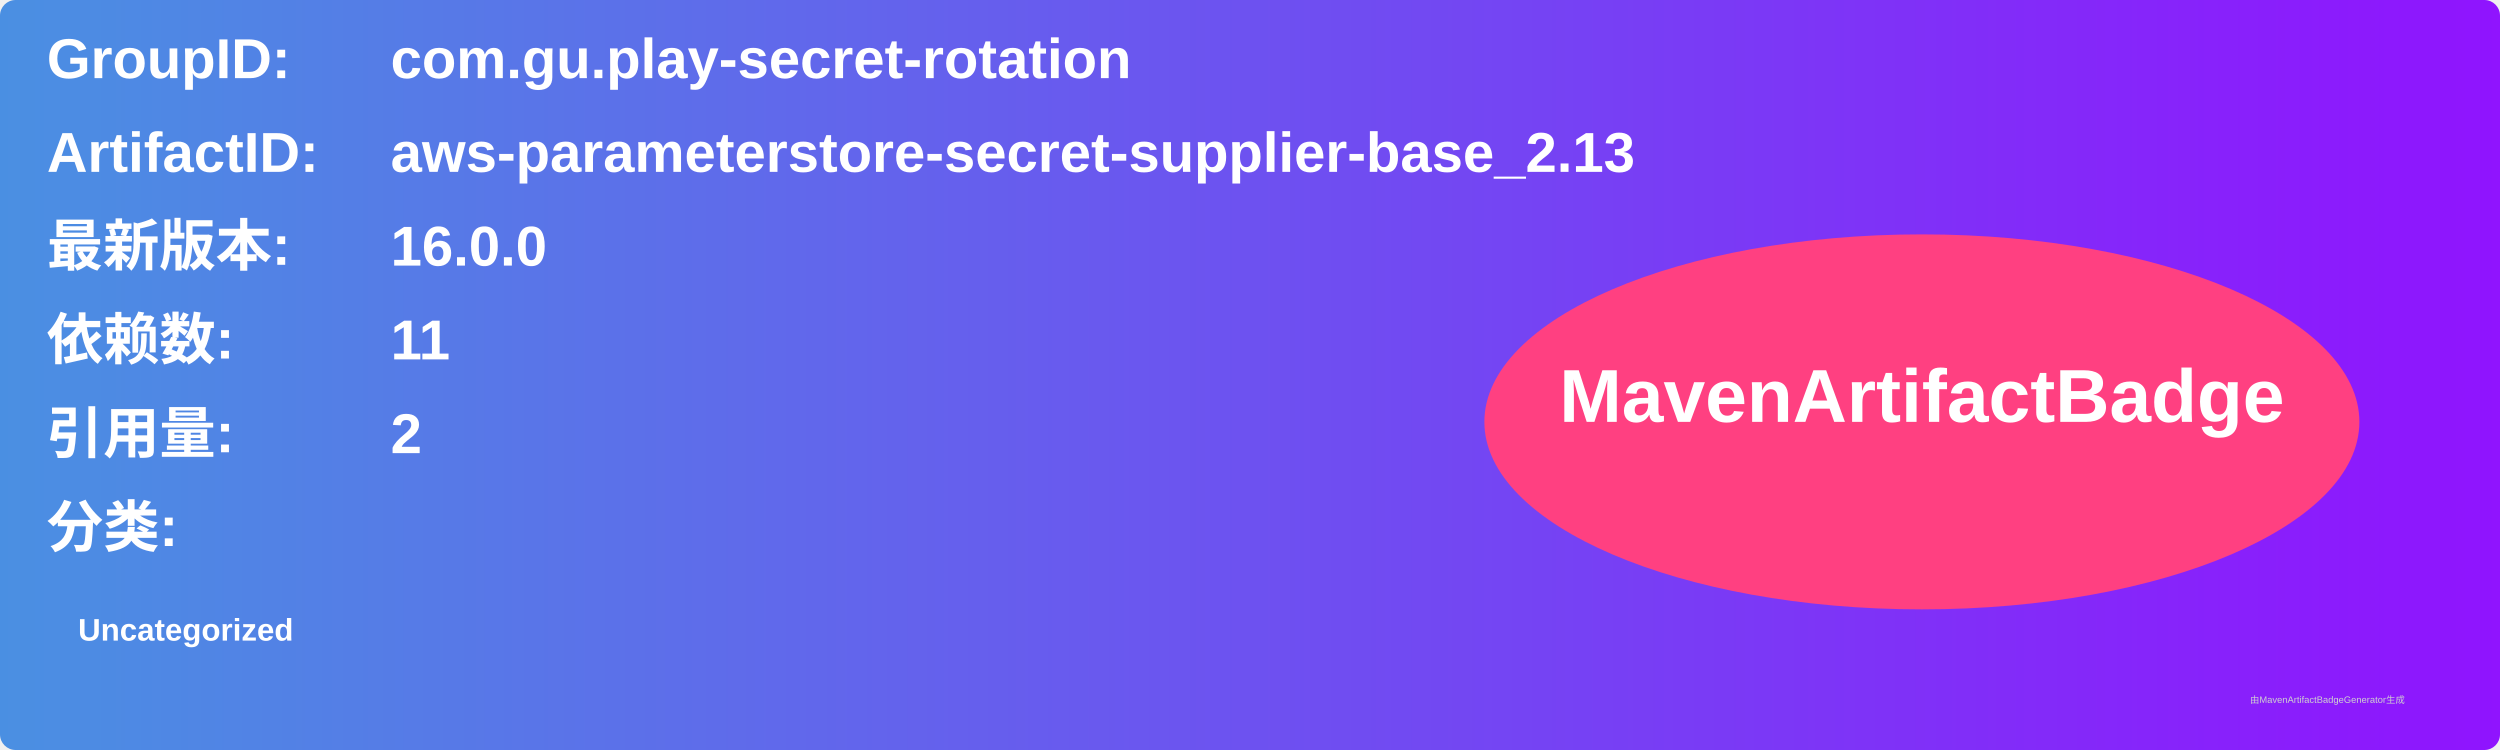
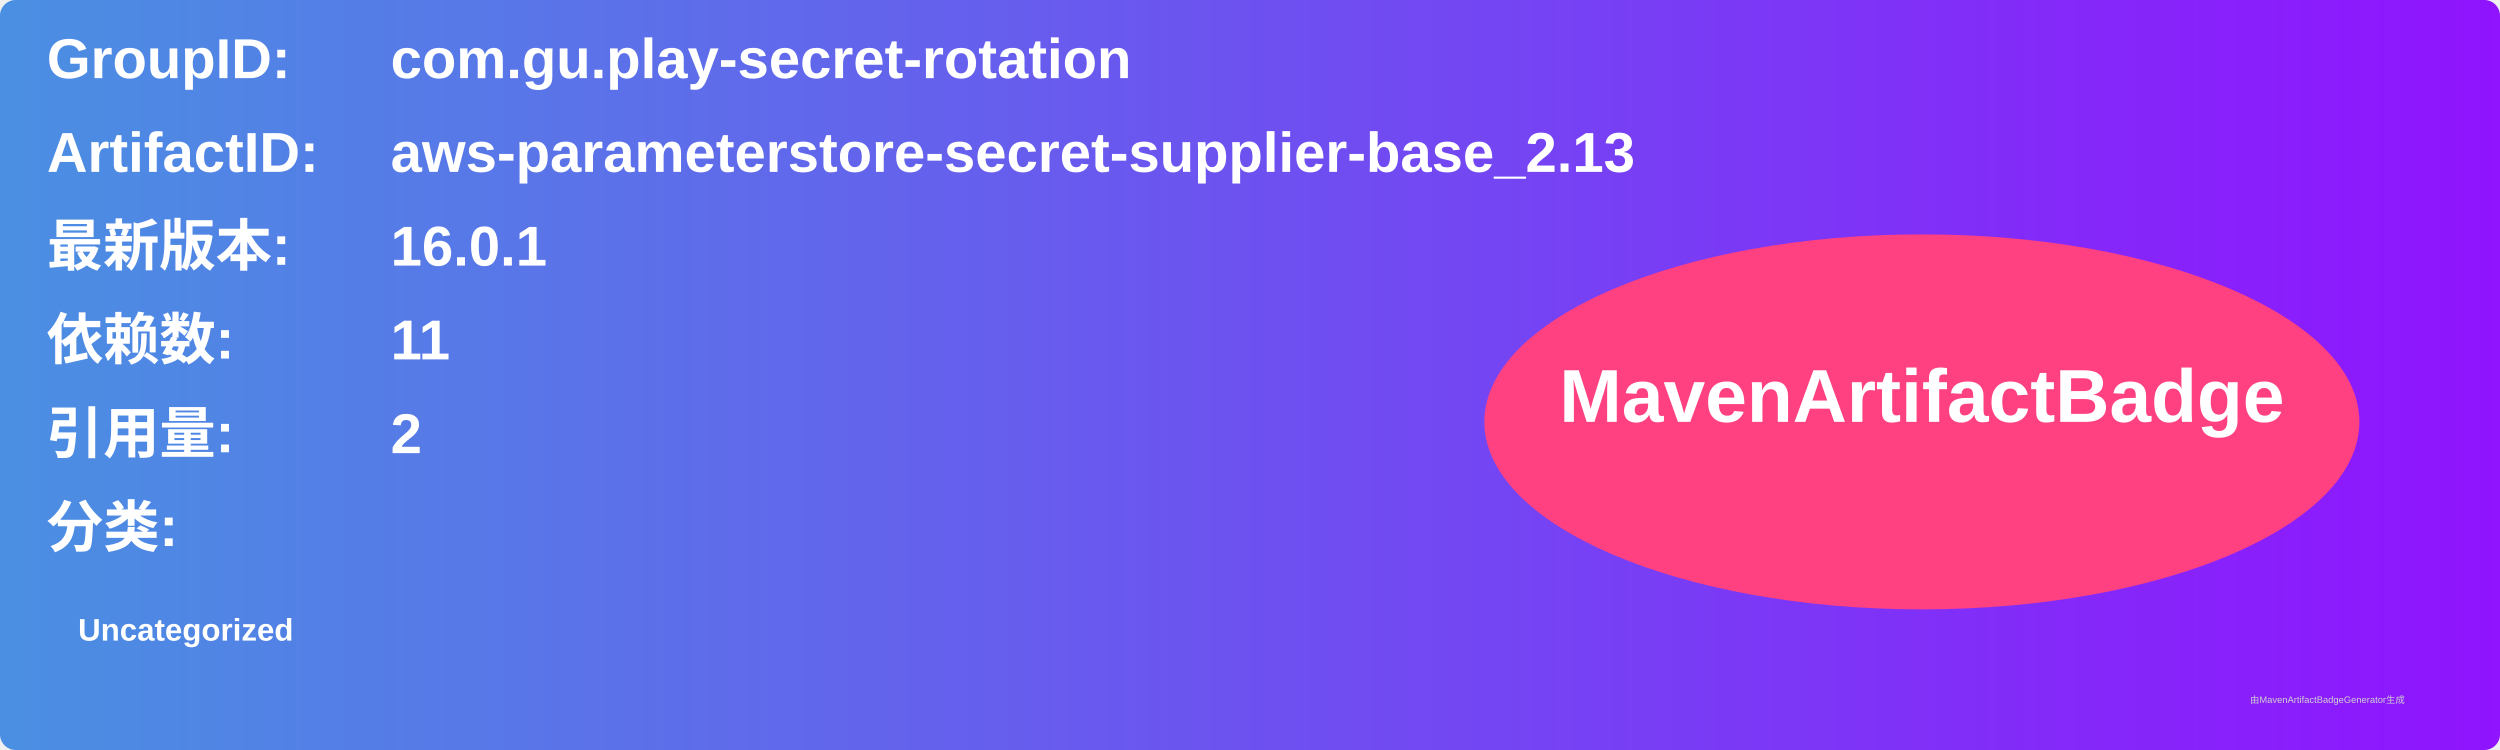
<svg xmlns="http://www.w3.org/2000/svg" width="800" height="240" viewBox="0 0 800 240">
  <linearGradient id="grad" x1="0%" y1="0%" x2="100%" y2="0%">
    <stop offset="0%" stop-color="#4a90e2" />
    <stop offset="100%" stop-color="#9013fe" />
  </linearGradient>
  <rect width="100%" height="100%" rx="5" ry="5" fill="url(#grad)" />
  <g transform="translate(15, 15)">
    <text x="0" y="10" font-family="Arial" font-size="18" fill="white" font-weight="bold" width="260">GroupID:</text>
    <text x="110" y="10" font-family="Arial" font-size="18" fill="white" font-weight="bold" width="460">com.gu.play-secret-rotation</text>
    <text x="0" y="40" font-family="Arial" font-size="18" fill="white" font-weight="bold" width="260">ArtifactID:</text>
    <text x="110" y="40" font-family="Arial" font-size="18" fill="white" font-weight="bold" width="460">aws-parameterstore-secret-supplier-base_2.13</text>
    <text x="0" y="70" font-family="Arial" font-size="18" fill="white" font-weight="bold">最新版本:</text>
    <text x="110" y="70" font-family="Arial" font-size="18" fill="white" font-weight="bold">
-       <tspan font-weight="bold">16.0.0</tspan>
+       <tspan font-weight="bold">16.0.1</tspan>
    </text>
    <text x="0" y="100" font-family="Arial" font-size="18" fill="white" font-weight="bold">依赖数: </text>
    <text x="110" y="100" font-family="Arial" font-size="18" fill="white">
      <tspan font-weight="bold">11</tspan>
    </text>
    <text x="0" y="130" font-family="Arial" font-size="18" fill="white" font-weight="bold">引用量: </text>
    <text x="110" y="130" font-family="Arial" font-size="18" fill="white">
      <tspan font-weight="bold">2</tspan>
    </text>
    <text x="0" y="160" font-family="Arial" font-size="18" fill="white" font-weight="bold">分类:</text>
    <text x="10" y="190" font-family="Arial" font-size="10" fill="white">
      <tspan font-weight="bold">Uncategorized</tspan>
    </text>
    <ellipse cx="600" cy="120" rx="140" ry="60" fill="#ff4081" />
    <text x="600" y="120" text-anchor="middle" font-family="Arial" font-size="24" fill="white" font-weight="bold">MavenArtifactBadge</text>
  </g>
  <text x="720" y="225" font-family="Arial" font-size="3" fill="#d0d0d0">由MavenArtifactBadgeGenerator生成</text>
</svg>
